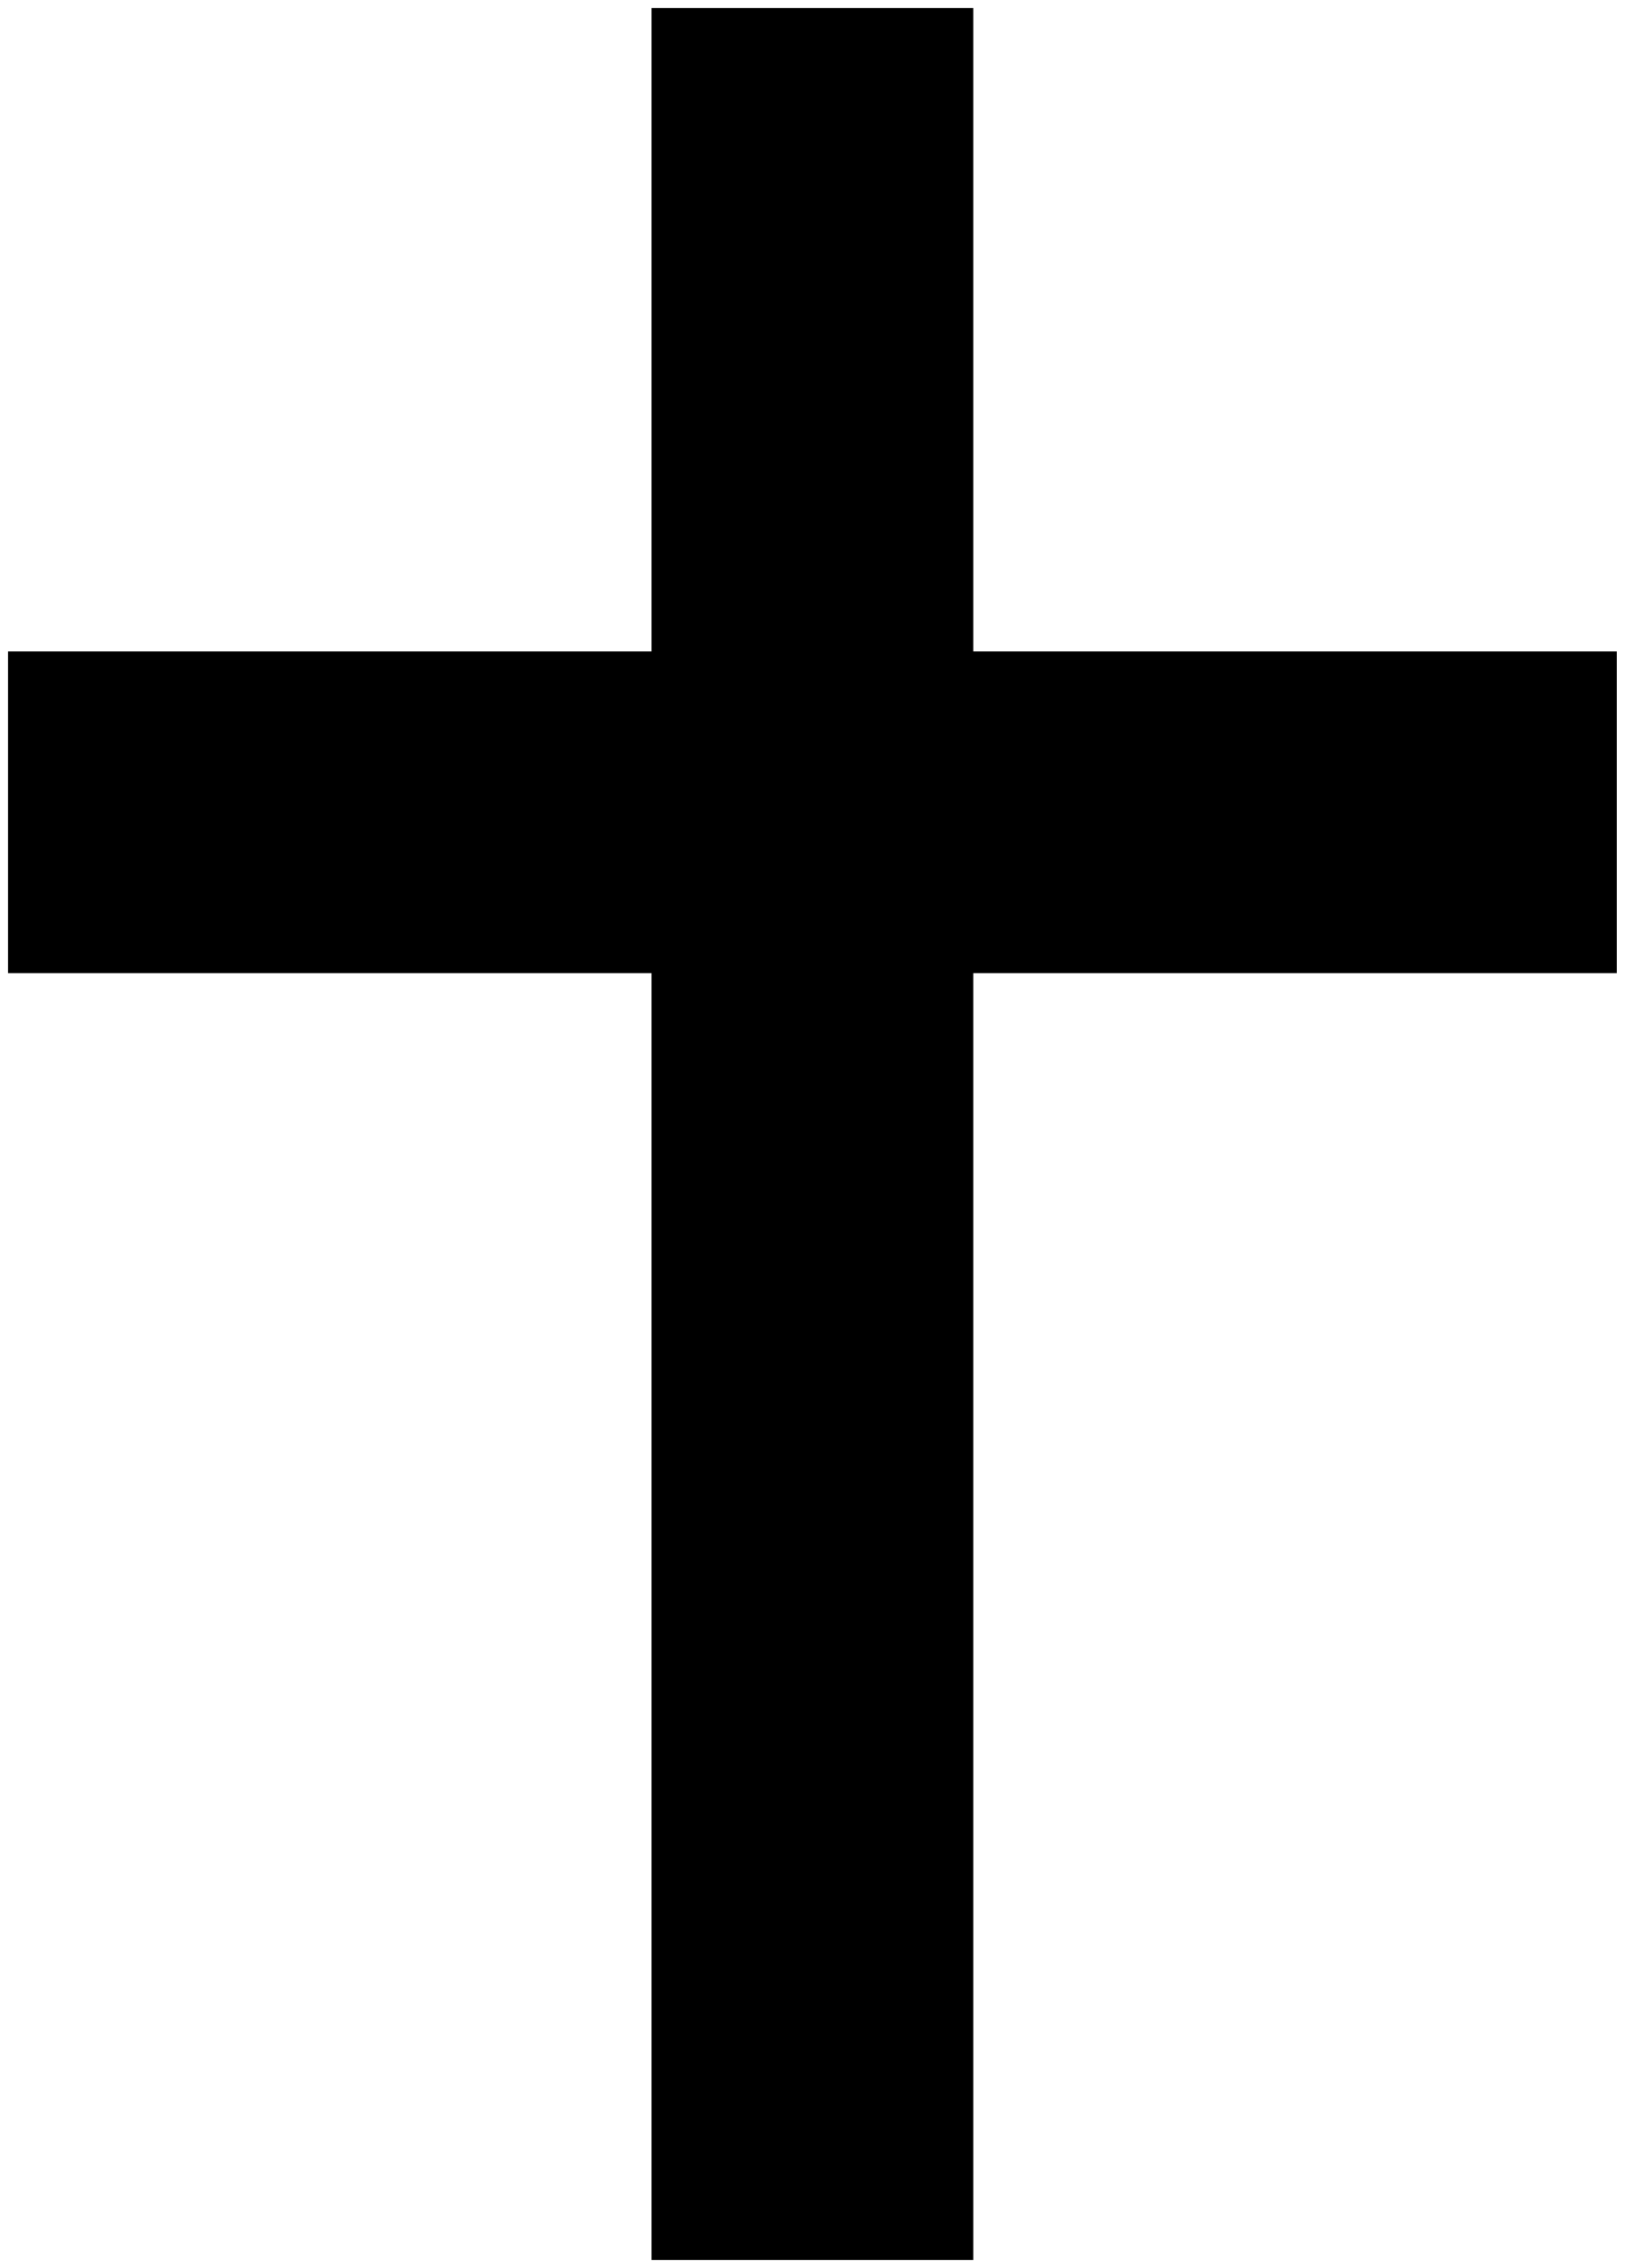
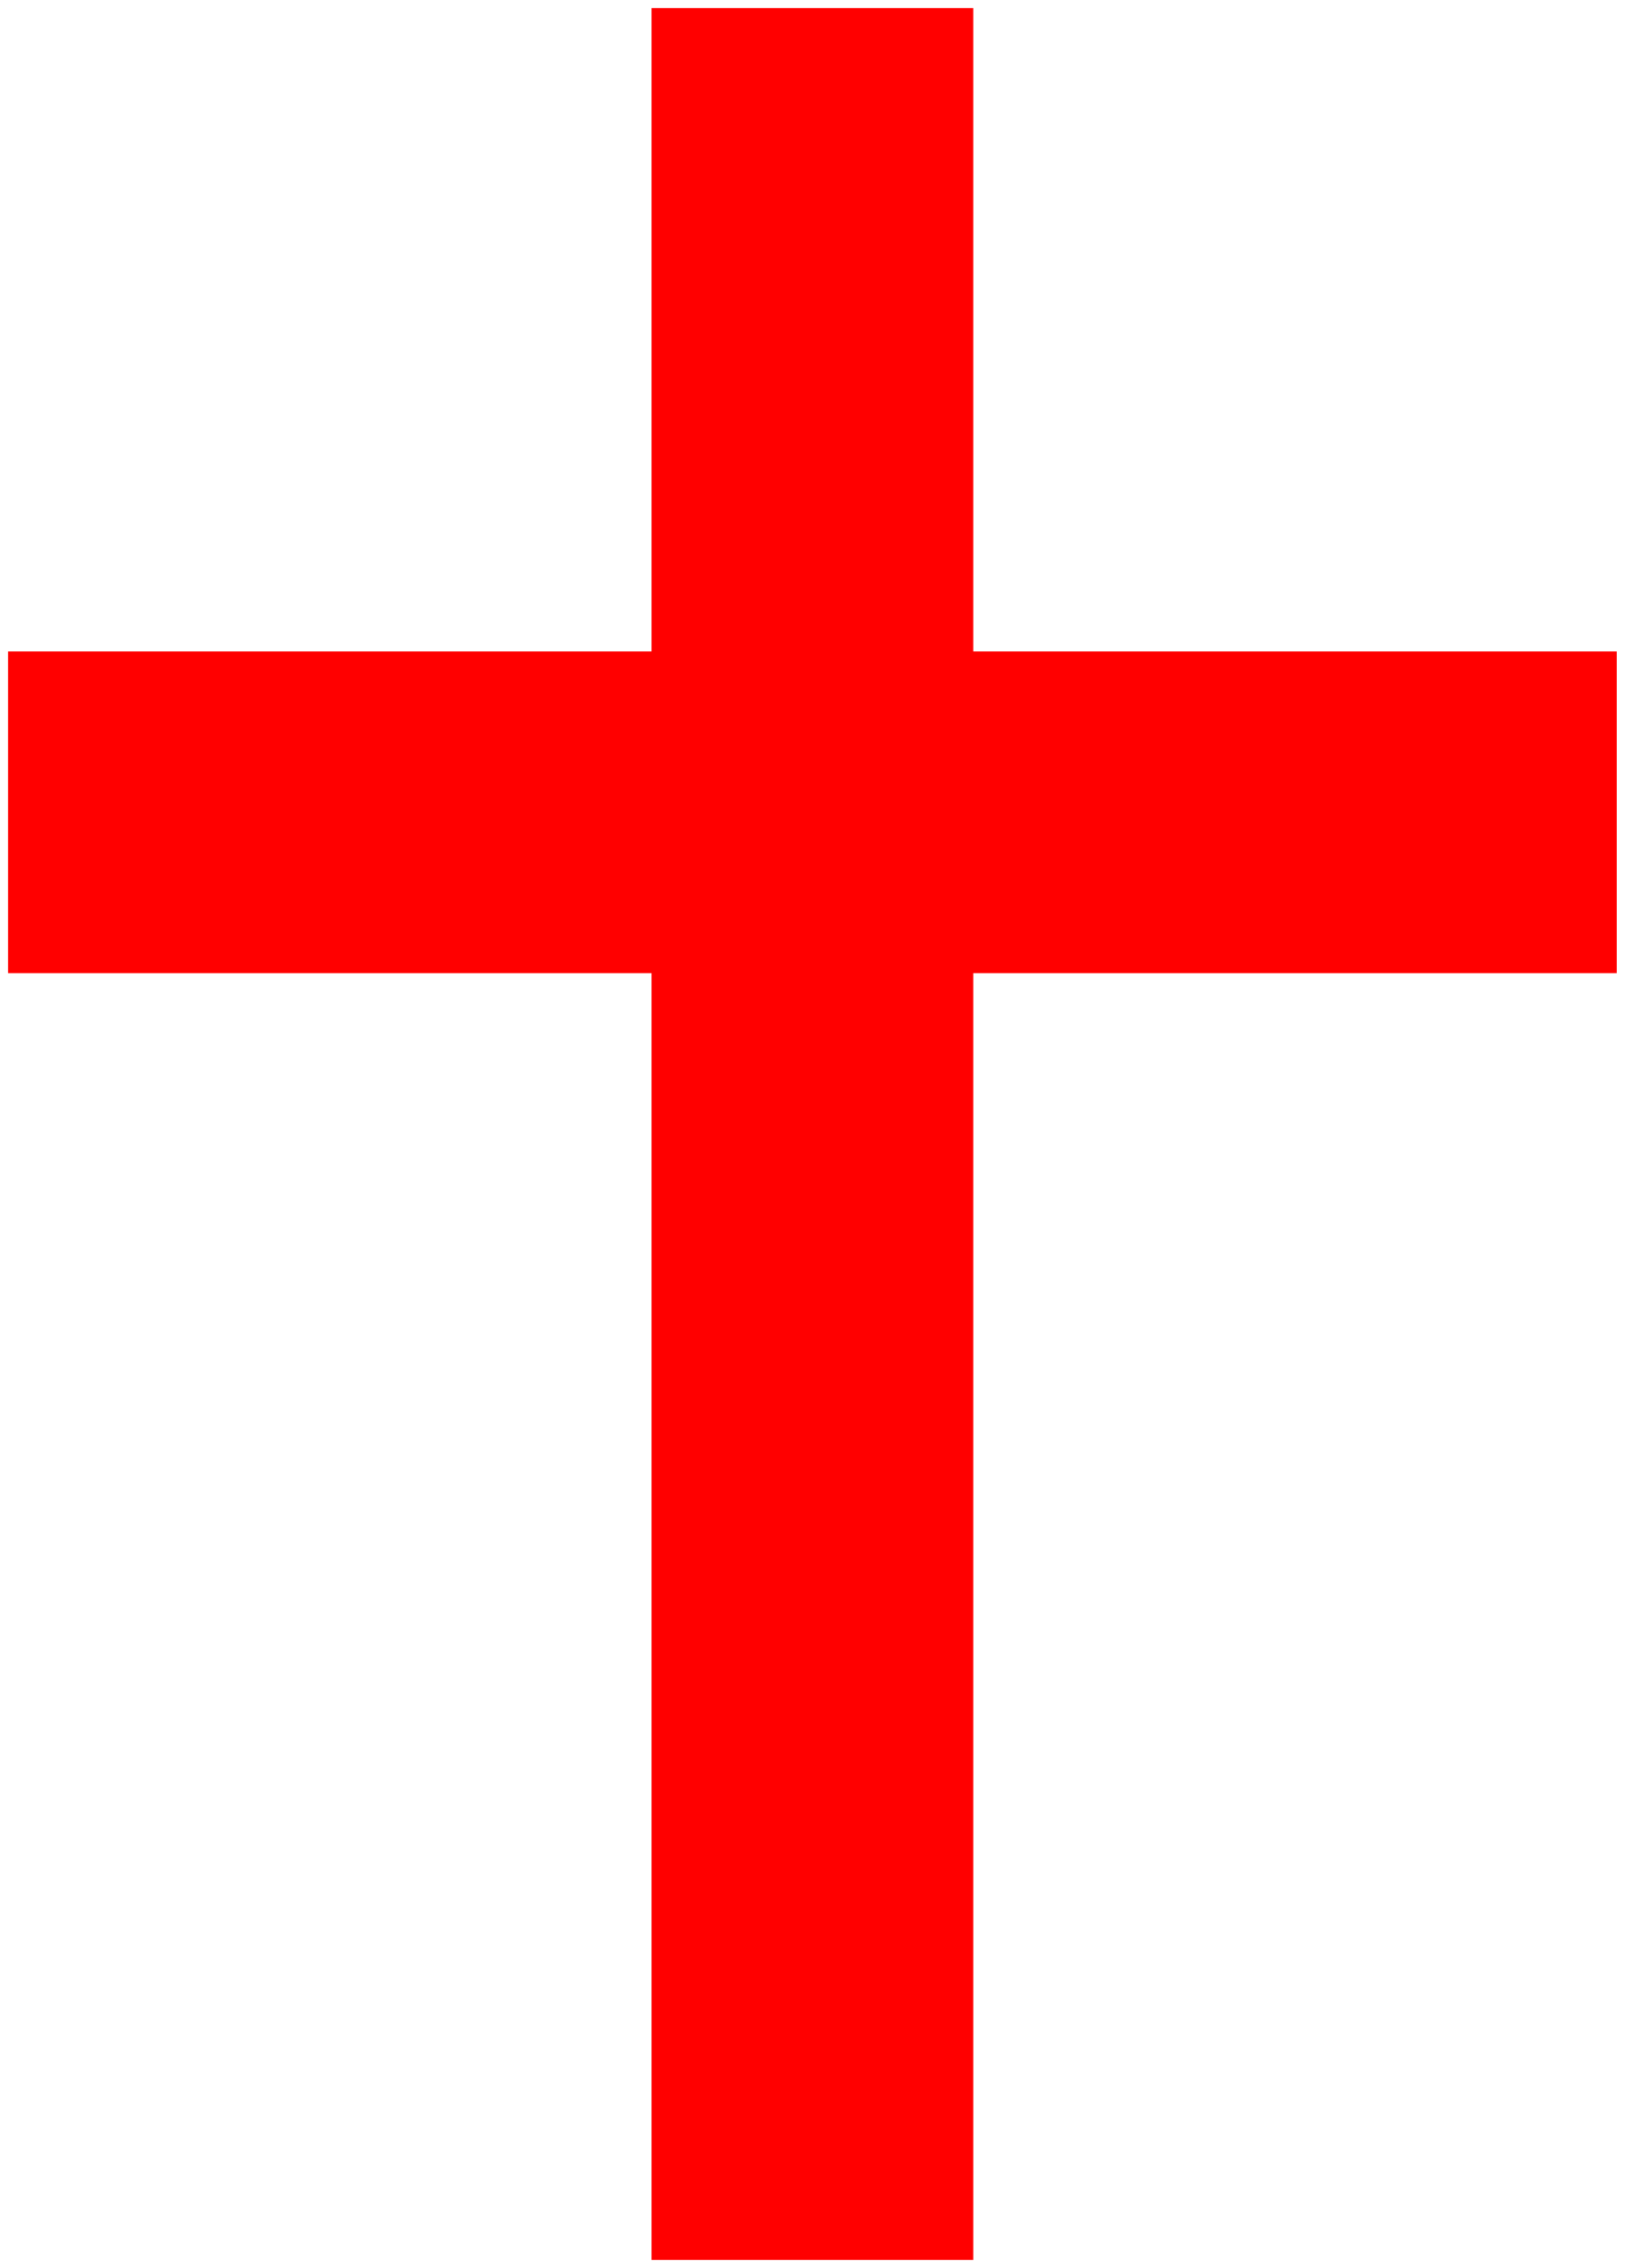
<svg xmlns="http://www.w3.org/2000/svg" width="404" height="564">
-   <path stroke="#000" stroke-width="80" d="m202,2V562M2,202H402" />
+   <path stroke="#FF0000" stroke-width="80" d="m202,2V562M2,202H402" />
</svg>
